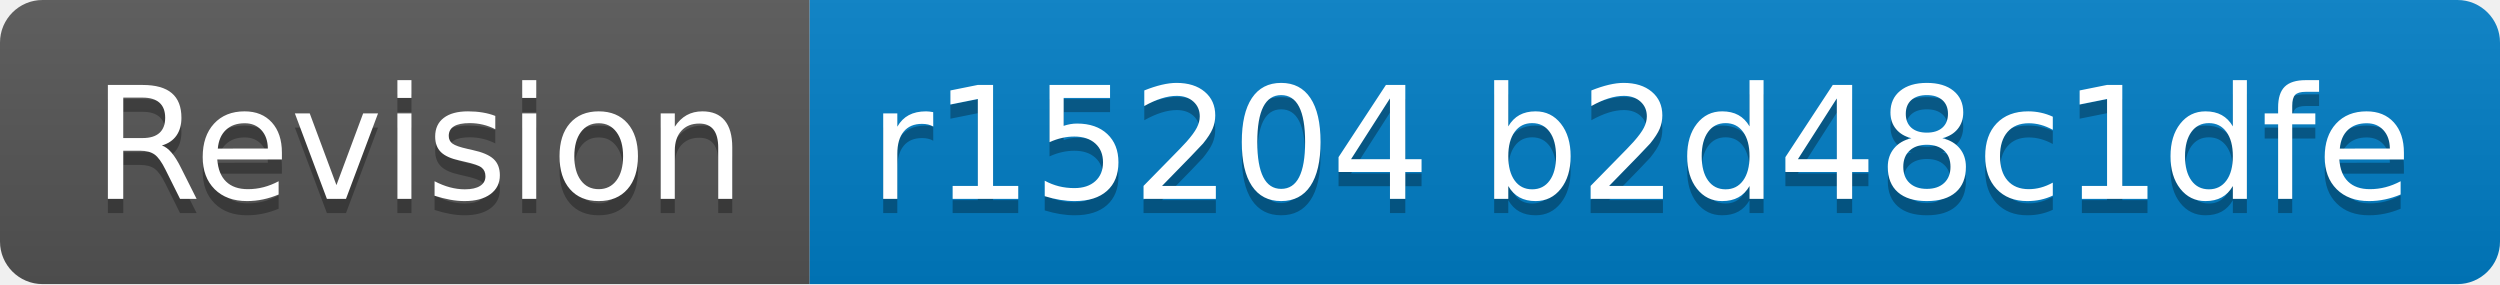
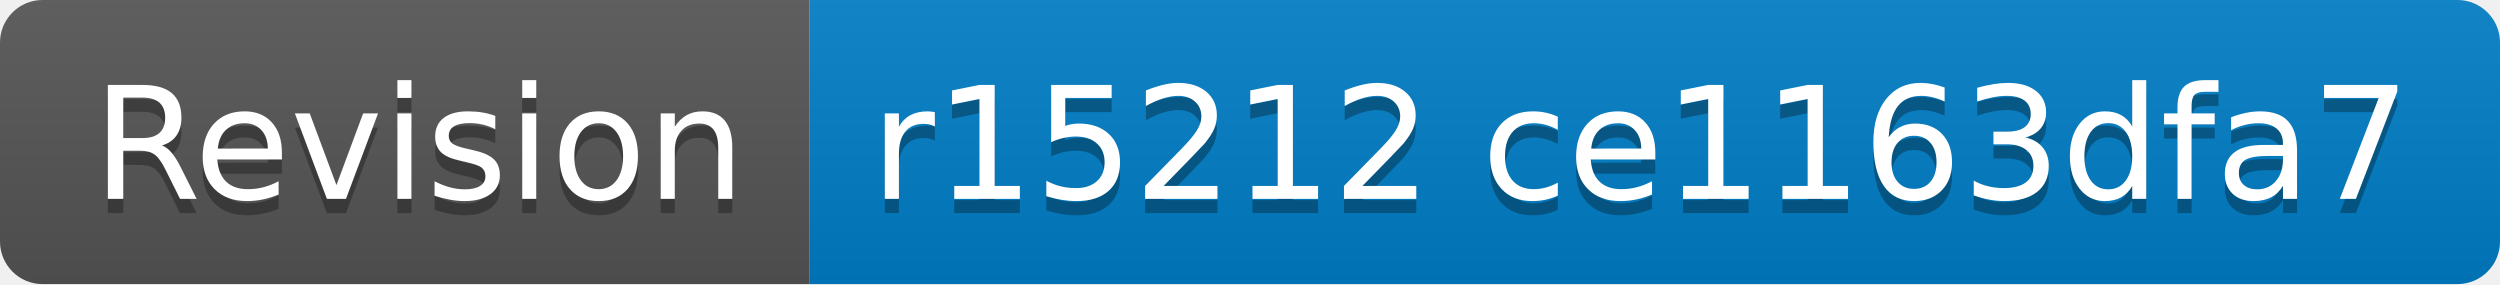
- <svg xmlns="http://www.w3.org/2000/svg" width="176" height="20" role="img" aria-label="Revision: r15204 b2d48c1dfe">
+ <svg xmlns="http://www.w3.org/2000/svg" width="176" height="20" role="img" aria-label="Revision: r15212 ce1163dfa7">
  <linearGradient id="s" x2="0" y2="100%">
    <stop offset="0" stop-color="#bbb" stop-opacity=".1" />
    <stop offset="1" stop-opacity=".1" />
  </linearGradient>
  <clipPath id="r">
    <rect width="176" height="20" rx="3" fill="#fff" />
  </clipPath>
  <g clip-path="url(#r)">
    <rect width="57" height="20" fill="#555" />
    <rect x="57" width="119" height="20" fill="#007ec6" />
    <rect width="176" height="20" fill="url(#s)" />
  </g>
  <g fill="#fff" text-anchor="middle" font-family="Verdana,Geneva,DejaVu Sans,sans-serif" text-rendering="geometricPrecision" font-size="110">
    <text aria-hidden="true" x="295" y="150" fill="#010101" fill-opacity=".3" transform="scale(.1)" textLength="470">Revision</text>
    <text x="295" y="140" transform="scale(.1)" fill="#fff" textLength="470">Revision</text>
-     <text aria-hidden="true" x="1155" y="150" fill="#010101" fill-opacity=".3" transform="scale(.1)" textLength="1090">r15204 b2d48c1dfe</text>
-     <text x="1155" y="140" transform="scale(.1)" fill="#fff" textLength="1090">r15204 b2d48c1dfe</text>
+     <text aria-hidden="true" x="1155" y="150" fill="#010101" fill-opacity=".3" transform="scale(.1)" textLength="1090">r15212 ce1163dfa7</text>
+     <text x="1155" y="140" transform="scale(.1)" fill="#fff" textLength="1090">r15212 ce1163dfa7</text>
  </g>
</svg>
